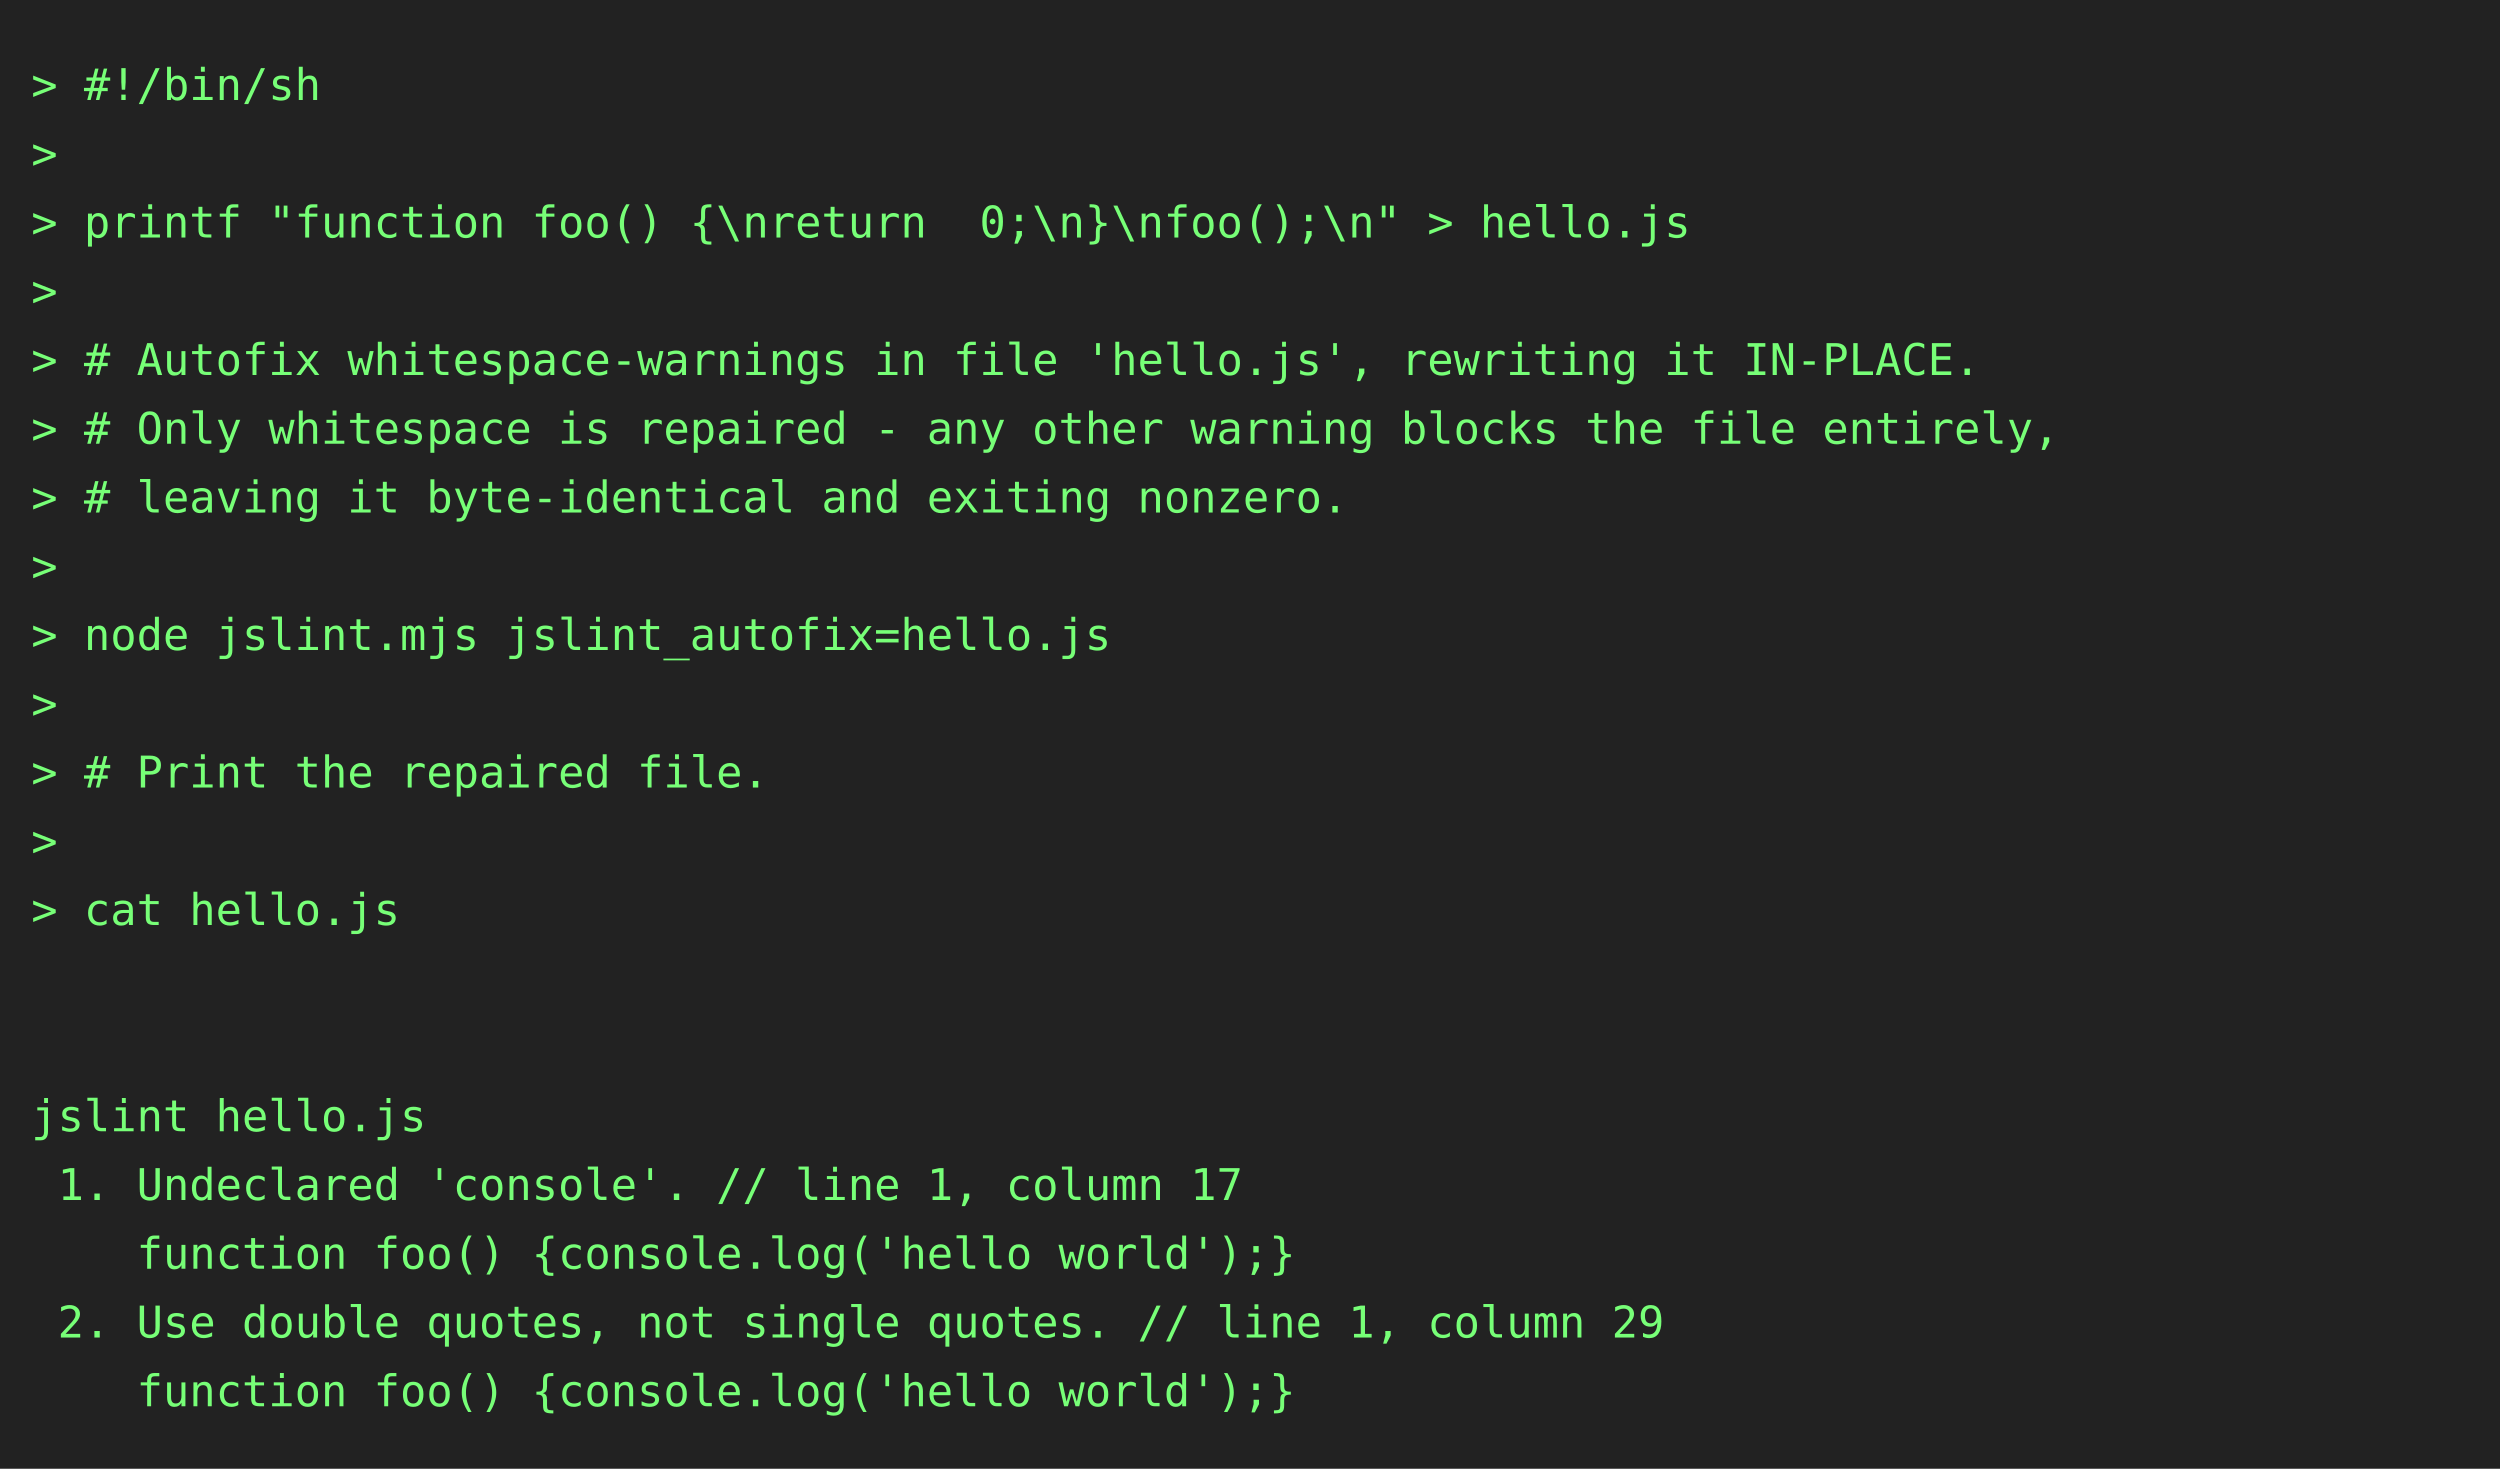
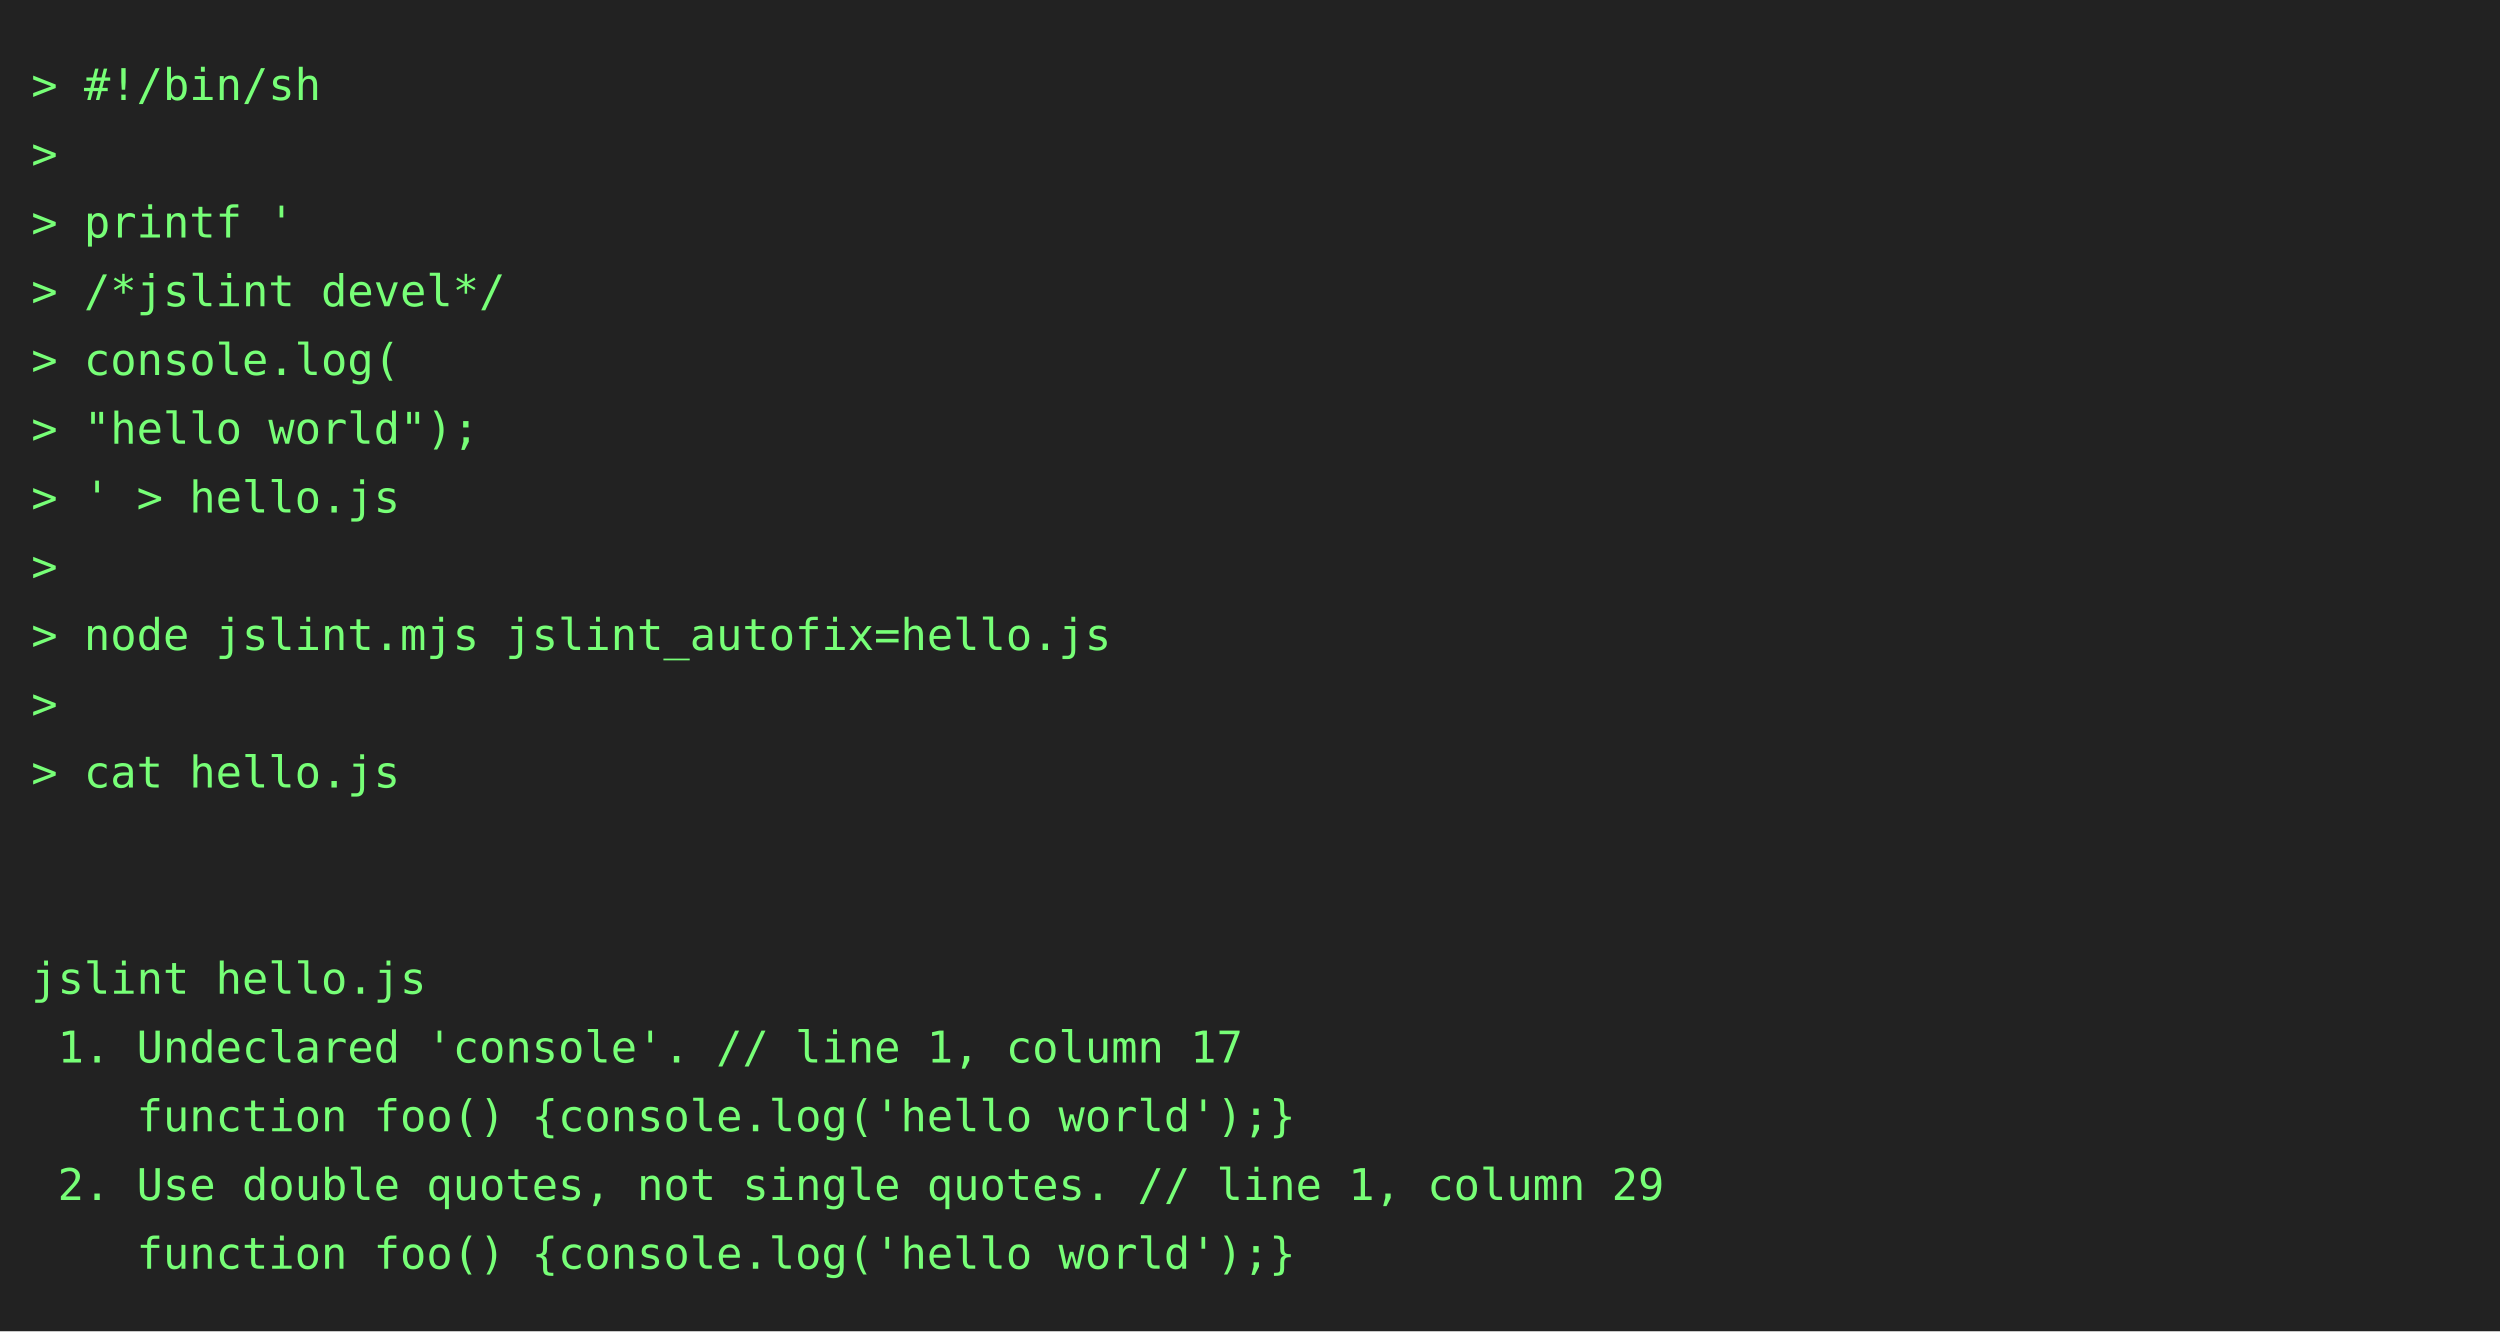
- <svg xmlns="http://www.w3.org/2000/svg" height="470" width="800">
-   <rect height="470" fill="#222" width="800" />
+ <svg xmlns="http://www.w3.org/2000/svg" height="426" width="800">
+   <rect height="426" fill="#222" width="800" />
  <text fill="#7f7" font-family="consolas, menlo, monospace" font-size="14" xml:space="preserve">
    <tspan lengthAdjust="spacingAndGlyphs" textLength="768" x="10" y="32">&gt; #!/bin/sh                                                                                      </tspan>
    <tspan lengthAdjust="spacingAndGlyphs" textLength="768" x="10" y="54">&gt;                                                                                                </tspan>
-     <tspan lengthAdjust="spacingAndGlyphs" textLength="768" x="10" y="76">&gt; printf "function foo() {\nreturn  0;\n}\nfoo();\n" &gt; hello.js                                  </tspan>
-     <tspan lengthAdjust="spacingAndGlyphs" textLength="768" x="10" y="98">&gt;                                                                                                </tspan>
-     <tspan lengthAdjust="spacingAndGlyphs" textLength="768" x="10" y="120">&gt; # Autofix whitespace-warnings in file 'hello.js', rewriting it IN-PLACE.                       </tspan>
-     <tspan lengthAdjust="spacingAndGlyphs" textLength="768" x="10" y="142">&gt; # Only whitespace is repaired - any other warning blocks the file entirely,                    </tspan>
-     <tspan lengthAdjust="spacingAndGlyphs" textLength="768" x="10" y="164">&gt; # leaving it byte-identical and exiting nonzero.                                               </tspan>
+     <tspan lengthAdjust="spacingAndGlyphs" textLength="768" x="10" y="76">&gt; printf '                                                                                       </tspan>
+     <tspan lengthAdjust="spacingAndGlyphs" textLength="768" x="10" y="98">&gt; /*jslint devel*/                                                                               </tspan>
+     <tspan lengthAdjust="spacingAndGlyphs" textLength="768" x="10" y="120">&gt; console.log(                                                                                   </tspan>
+     <tspan lengthAdjust="spacingAndGlyphs" textLength="768" x="10" y="142">&gt; "hello world");                                                                                </tspan>
+     <tspan lengthAdjust="spacingAndGlyphs" textLength="768" x="10" y="164">&gt; ' &gt; hello.js                                                                                   </tspan>
    <tspan lengthAdjust="spacingAndGlyphs" textLength="768" x="10" y="186">&gt;                                                                                                </tspan>
    <tspan lengthAdjust="spacingAndGlyphs" textLength="768" x="10" y="208">&gt; node jslint.mjs jslint_autofix=hello.js                                                        </tspan>
    <tspan lengthAdjust="spacingAndGlyphs" textLength="768" x="10" y="230">&gt;                                                                                                </tspan>
-     <tspan lengthAdjust="spacingAndGlyphs" textLength="768" x="10" y="252">&gt; # Print the repaired file.                                                                     </tspan>
-     <tspan lengthAdjust="spacingAndGlyphs" textLength="768" x="10" y="274">&gt;                                                                                                </tspan>
-     <tspan lengthAdjust="spacingAndGlyphs" textLength="768" x="10" y="296">&gt; cat hello.js                                                                                   </tspan>
-     <tspan lengthAdjust="spacingAndGlyphs" textLength="768" x="10" y="318">                                                                                                 </tspan>
-     <tspan lengthAdjust="spacingAndGlyphs" textLength="768" x="10" y="340">                                                                                                 </tspan>
-     <tspan lengthAdjust="spacingAndGlyphs" textLength="768" x="10" y="362">jslint hello.js                                                                                  </tspan>
-     <tspan lengthAdjust="spacingAndGlyphs" textLength="768" x="10" y="384"> 1. Undeclared 'console'. // line 1, column 17                                                   </tspan>
+     <tspan lengthAdjust="spacingAndGlyphs" textLength="768" x="10" y="252">&gt; cat hello.js                                                                                   </tspan>
+     <tspan lengthAdjust="spacingAndGlyphs" textLength="768" x="10" y="274">                                                                                                 </tspan>
+     <tspan lengthAdjust="spacingAndGlyphs" textLength="768" x="10" y="296">                                                                                                 </tspan>
+     <tspan lengthAdjust="spacingAndGlyphs" textLength="768" x="10" y="318">jslint hello.js                                                                                  </tspan>
+     <tspan lengthAdjust="spacingAndGlyphs" textLength="768" x="10" y="340"> 1. Undeclared 'console'. // line 1, column 17                                                   </tspan>
+     <tspan lengthAdjust="spacingAndGlyphs" textLength="768" x="10" y="362">    function foo() {console.log('hello world');}                                                 </tspan>
+     <tspan lengthAdjust="spacingAndGlyphs" textLength="768" x="10" y="384"> 2. Use double quotes, not single quotes. // line 1, column 29                                   </tspan>
    <tspan lengthAdjust="spacingAndGlyphs" textLength="768" x="10" y="406">    function foo() {console.log('hello world');}                                                 </tspan>
-     <tspan lengthAdjust="spacingAndGlyphs" textLength="768" x="10" y="428"> 2. Use double quotes, not single quotes. // line 1, column 29                                   </tspan>
-     <tspan lengthAdjust="spacingAndGlyphs" textLength="768" x="10" y="450">    function foo() {console.log('hello world');}                                                 </tspan>
  </text>
</svg>
